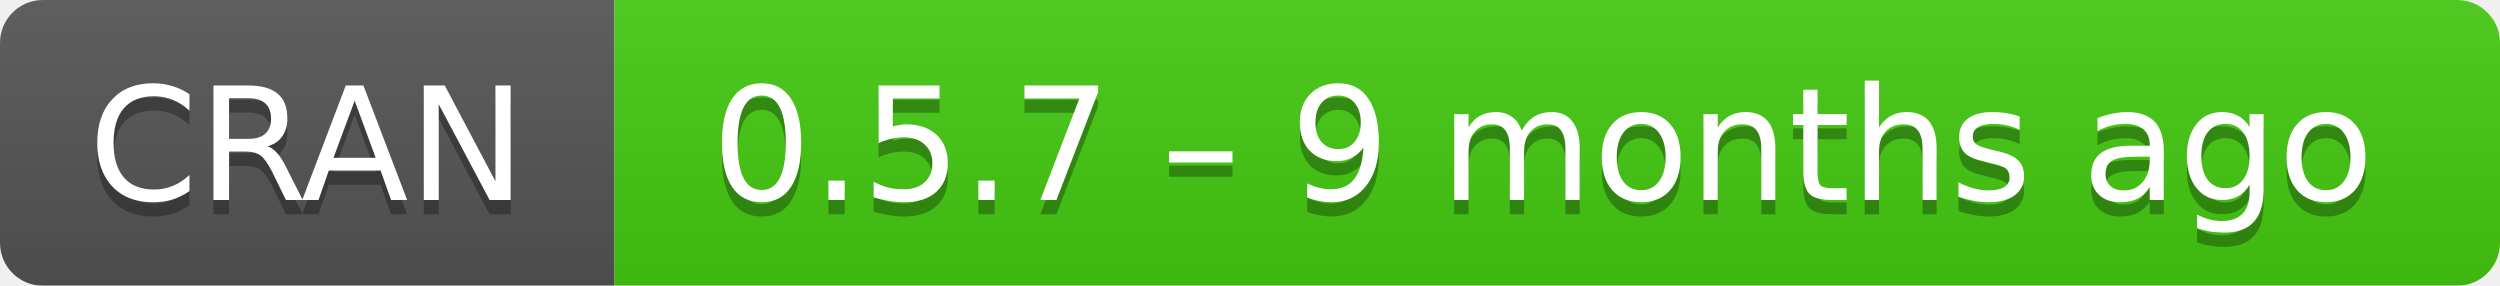
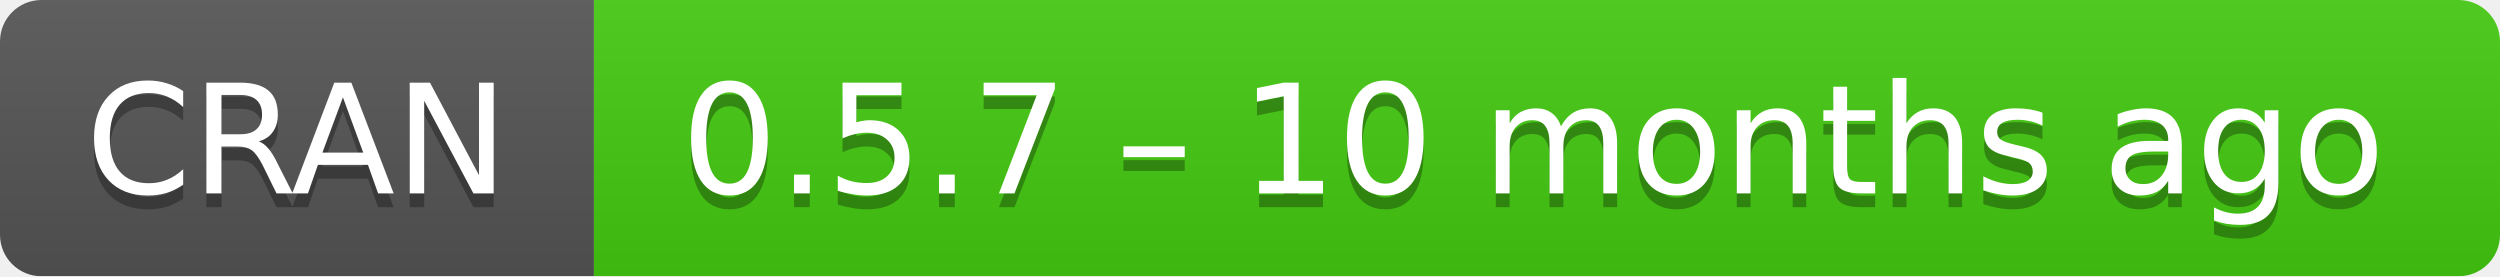
- <svg xmlns="http://www.w3.org/2000/svg" width="175" height="20" aria-label="CRAN 0.5.7 – 9 months ago">
+ <svg xmlns="http://www.w3.org/2000/svg" width="181" height="20" aria-label="CRAN 0.5.7 – 10 months ago">
  <linearGradient id="b" x2="0" y2="100%">
    <stop offset="0" stop-color="#bbb" stop-opacity=".1" />
    <stop offset="1" stop-opacity=".1" />
  </linearGradient>
  <mask id="a">
-     <rect width="175" height="20" rx="3" fill="#fff" />
+     <rect width="181" height="20" rx="3" fill="#fff" />
  </mask>
  <g mask="url(#a)">
    <path fill="#555" d="M0 0h43v20H0z" />
-     <path fill="#4c1" d="M43 0h153v20H43z" />
-     <path fill="url(#b)" d="M0 0h175v20H0z" />
+     <path fill="#4c1" d="M43 0h159v20H43z" />
+     <path fill="url(#b)" d="M0 0h181v20H0z" />
  </g>
  <g fill="#fff" text-anchor="middle" font-family="DejaVu Sans,Verdana,Geneva,sans-serif" font-size="11">
    <text x="21.5" y="15" fill="#010101" fill-opacity=".3">
      CRAN
    </text>
    <text x="21.5" y="14">
      CRAN
    </text>
-     <text x="108" y="15" fill="#010101" fill-opacity=".3">
-       0.5.7 – 9 months ago
+     <text x="111" y="15" fill="#010101" fill-opacity=".3">
+       0.5.7 – 10 months ago
    </text>
-     <text x="108" y="14">
-       0.5.7 – 9 months ago
+     <text x="111" y="14">
+       0.5.7 – 10 months ago
    </text>
  </g>
</svg>
